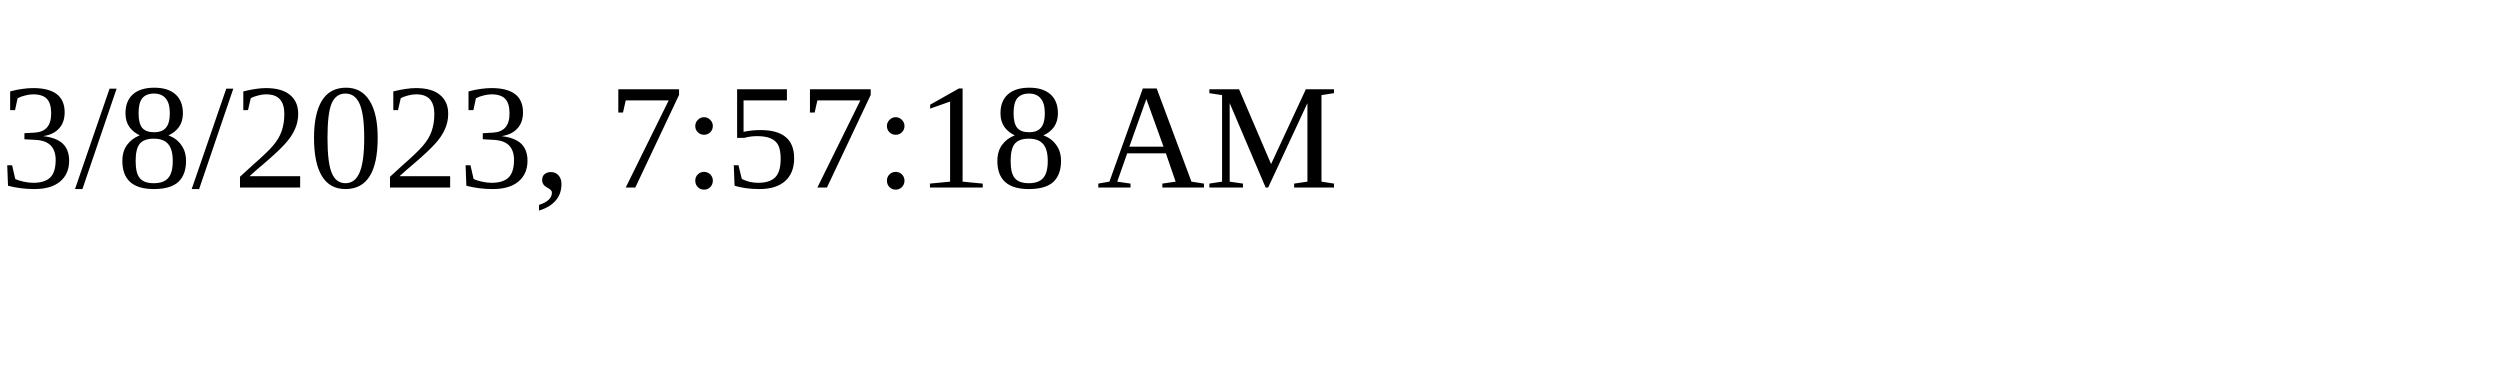
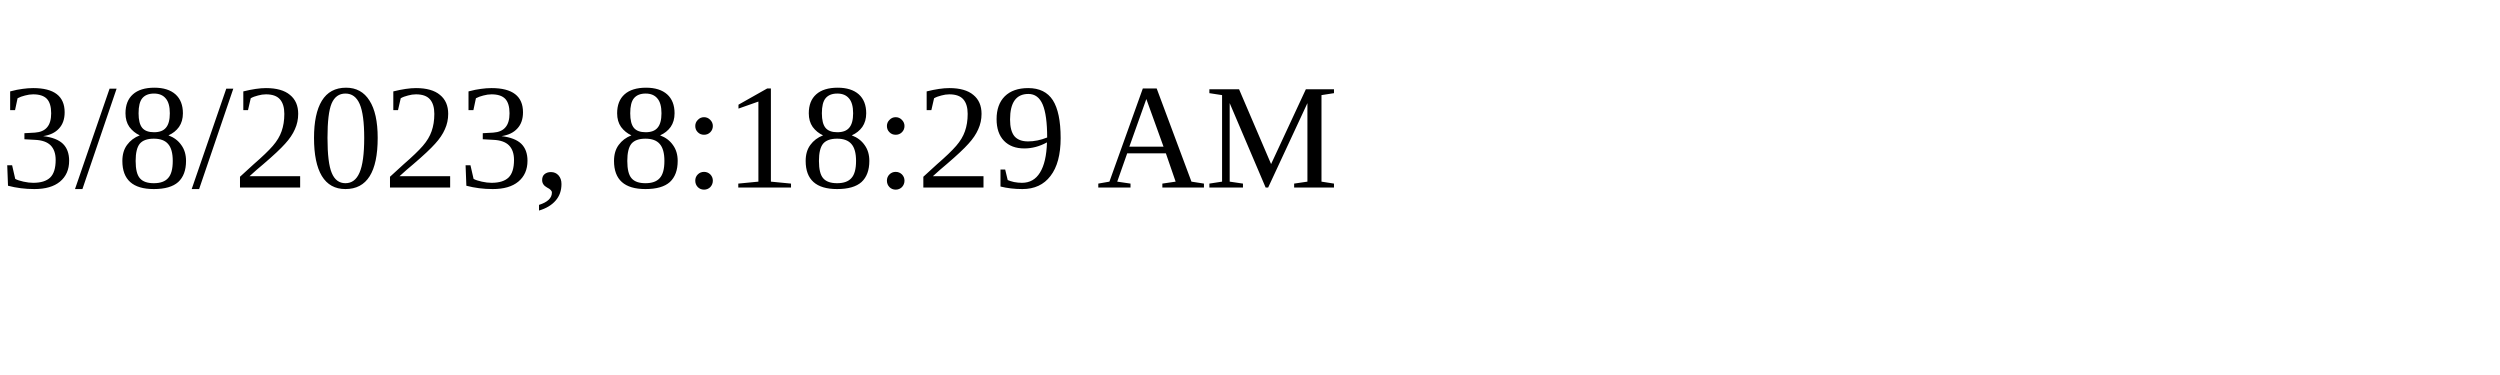
<svg xmlns="http://www.w3.org/2000/svg" height="30" width="200">
-   <text x="0" y="15">3/8/2023, 7:57:18 AM</text>
+   <text x="0" y="15">3/8/2023, 8:18:29 AM</text>
</svg>
